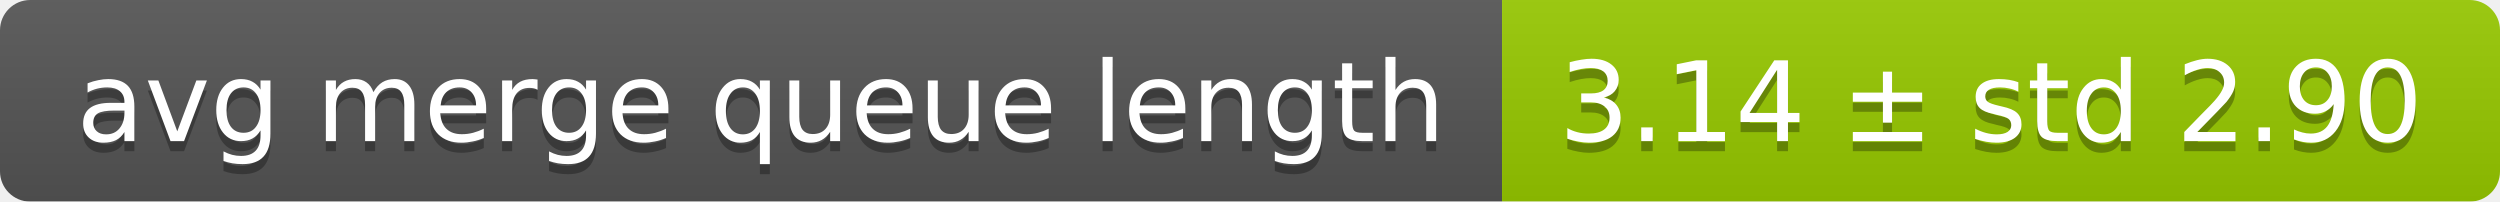
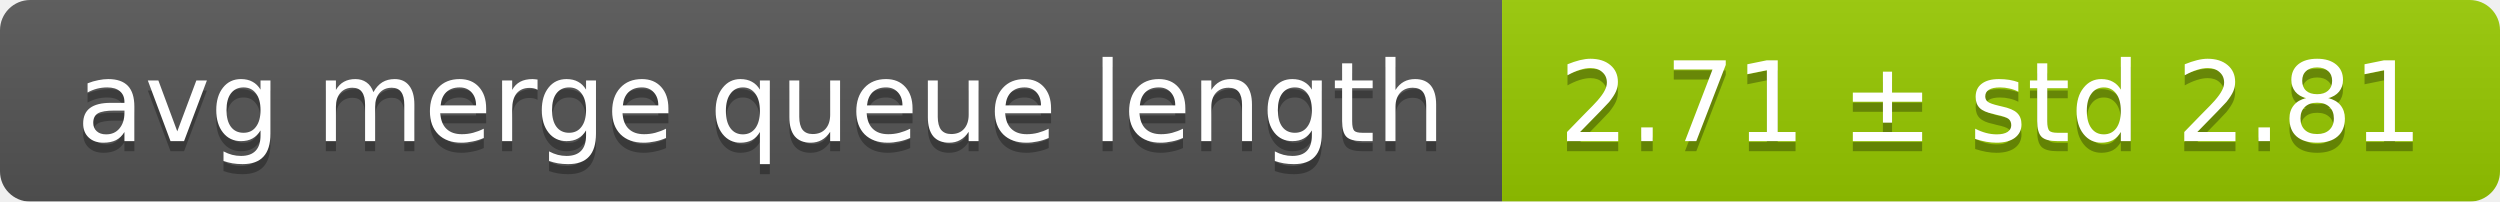
<svg xmlns="http://www.w3.org/2000/svg" width="248" height="20">
  <linearGradient id="smooth" x2="0" y2="100%">
    <stop offset="0" stop-color="#bbb" stop-opacity=".1" />
    <stop offset="1" stop-opacity=".1" />
  </linearGradient>
  <mask id="round">
    <rect width="248" height="20" rx="3" fill="#fff" />
  </mask>
  <g mask="url(#round)">
    <rect width="149" height="20" fill="#555" />
    <rect x="149" width="99" height="20" fill="#97ca00" />
    <rect width="248" height="20" fill="url(#smooth)" />
  </g>
  <g fill="#fff" text-anchor="middle" font-family="DejaVu Sans,Verdana,Geneva,sans-serif" font-size="11">
    <text x="75.5" y="15" fill="#010101" fill-opacity=".3">avg merge queue length</text>
    <text x="75.5" y="14">avg merge queue length</text>
-     <text x="197.5" y="15" fill="#010101" fill-opacity=".3">3.14 ± std 2.90</text>
-     <text x="197.5" y="14">3.14 ± std 2.90</text>
+     <text x="197.5" y="15" fill="#010101" fill-opacity=".3">2.71 ± std 2.81</text>
+     <text x="197.5" y="14">2.71 ± std 2.81</text>
  </g>
</svg>
